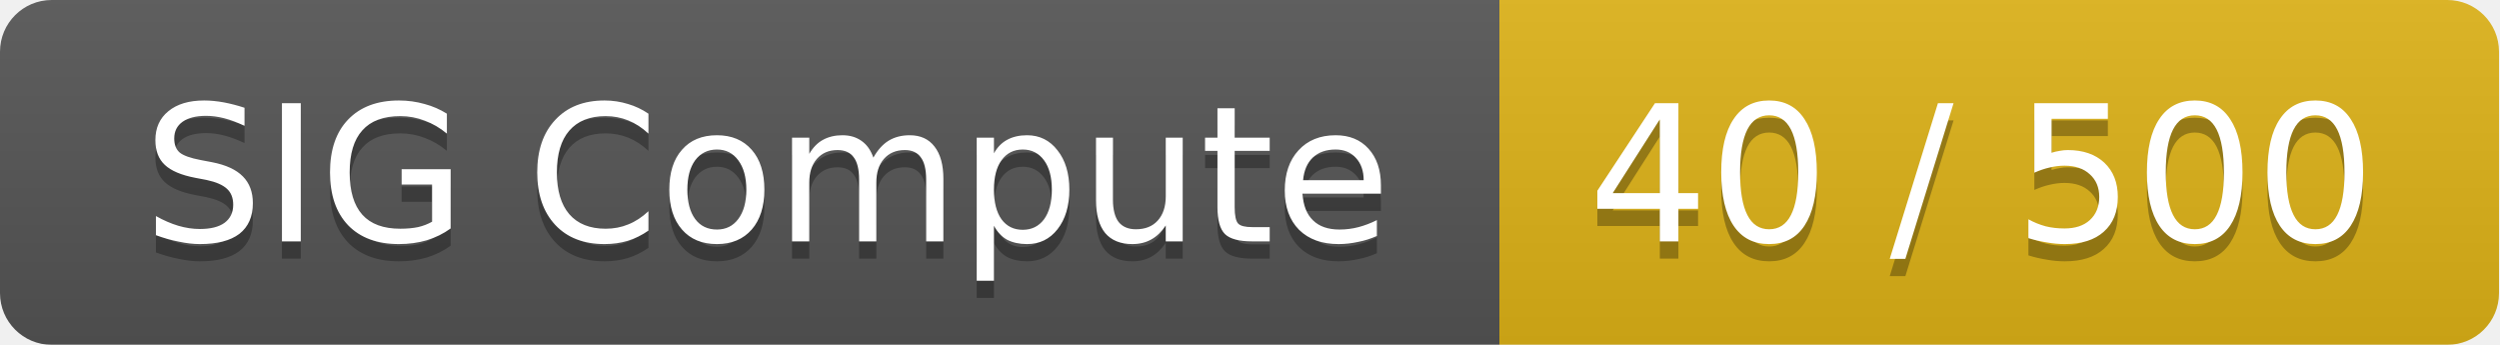
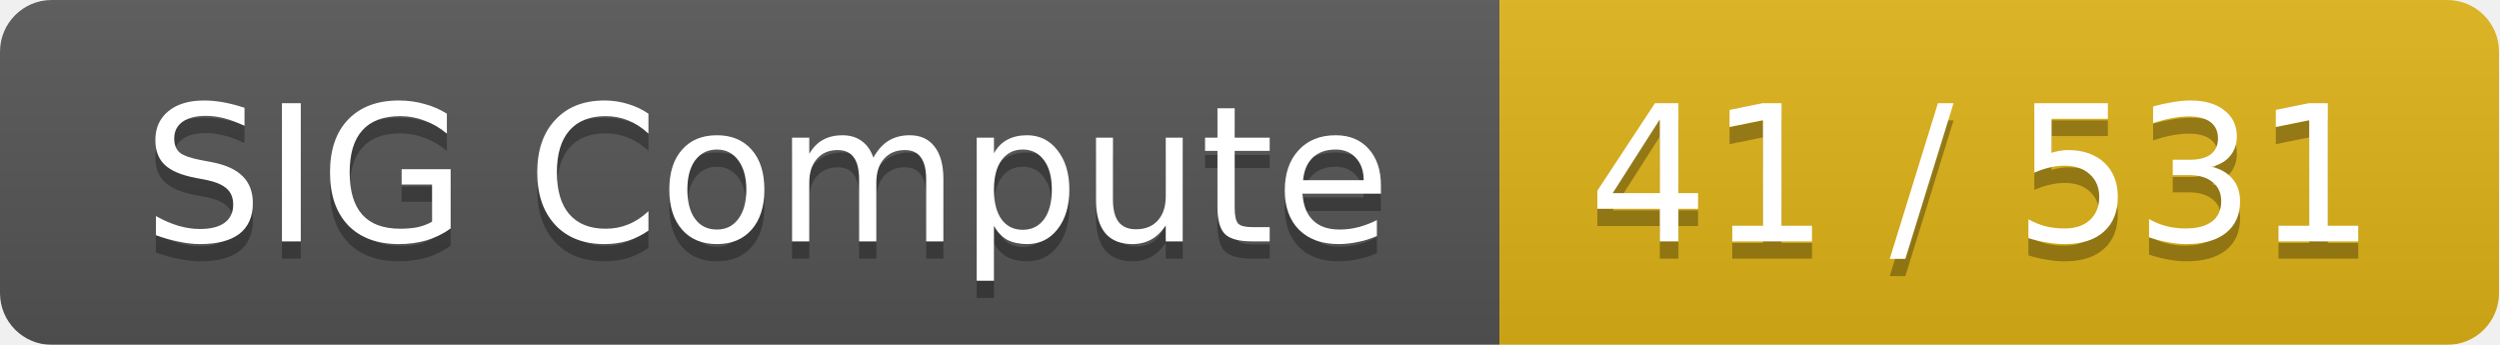
<svg xmlns="http://www.w3.org/2000/svg" width="145" height="20">
  <linearGradient id="smooth" x2="0" y2="100%">
    <stop offset="0" stop-color="#bbb" stop-opacity=".1" />
    <stop offset="1" stop-opacity=".1" />
  </linearGradient>
  <mask id="round">
    <rect width="145" height="20" rx="3" fill="#fff" />
  </mask>
  <g mask="url(#round)">
    <rect width="87" height="20" fill="#555" />
    <rect x="87" width="58" height="20" fill="#dfb317" />
    <rect width="145" height="20" fill="url(#smooth)" />
  </g>
  <g fill="#fff" text-anchor="middle" font-family="DejaVu Sans,Verdana,Geneva,sans-serif" font-size="11">
    <text x="44.5" y="15" fill="#010101" fill-opacity=".3">SIG Compute</text>
    <text x="44.5" y="14">SIG Compute</text>
-     <text x="115" y="15" fill="#010101" fill-opacity=".3">40 / 500</text>
-     <text x="115" y="14">40 / 500</text>
+     <text x="115" y="15" fill="#010101" fill-opacity=".3">41 / 531</text>
+     <text x="115" y="14">41 / 531</text>
  </g>
</svg>
